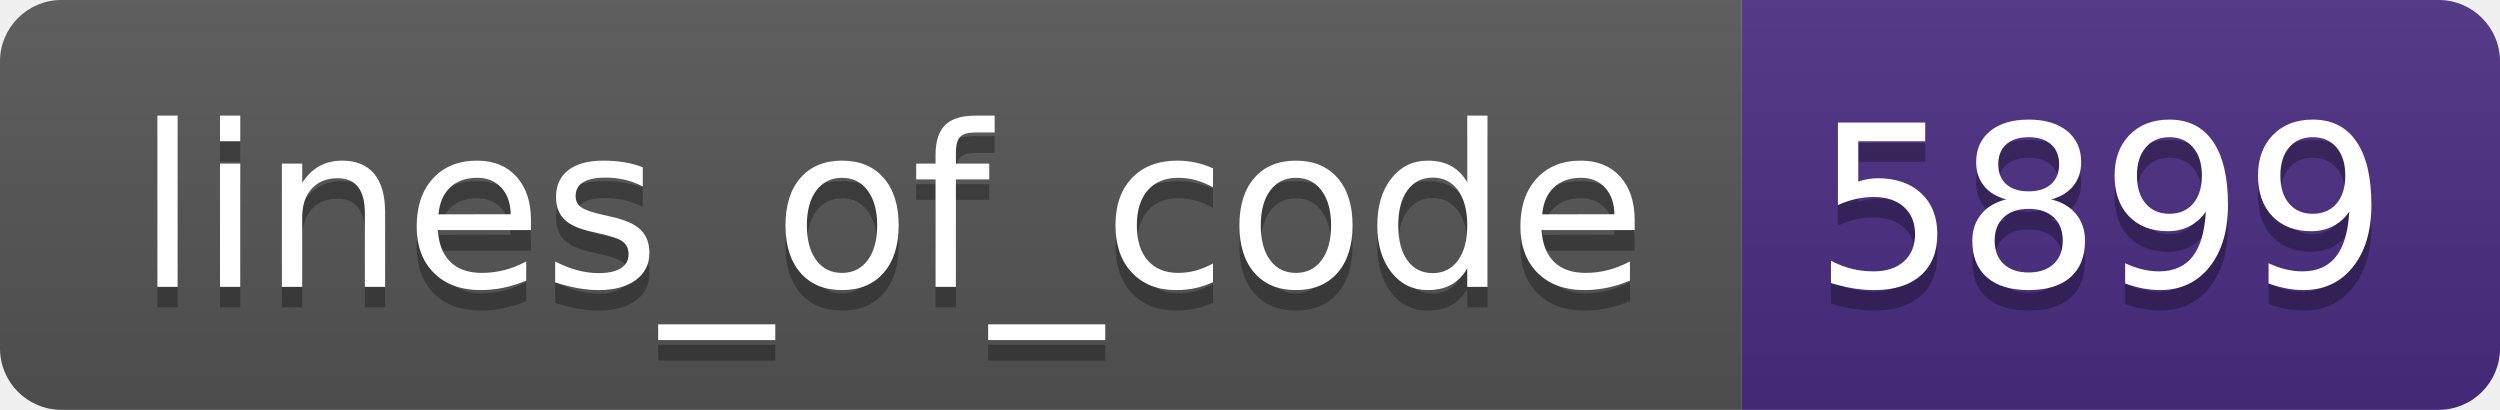
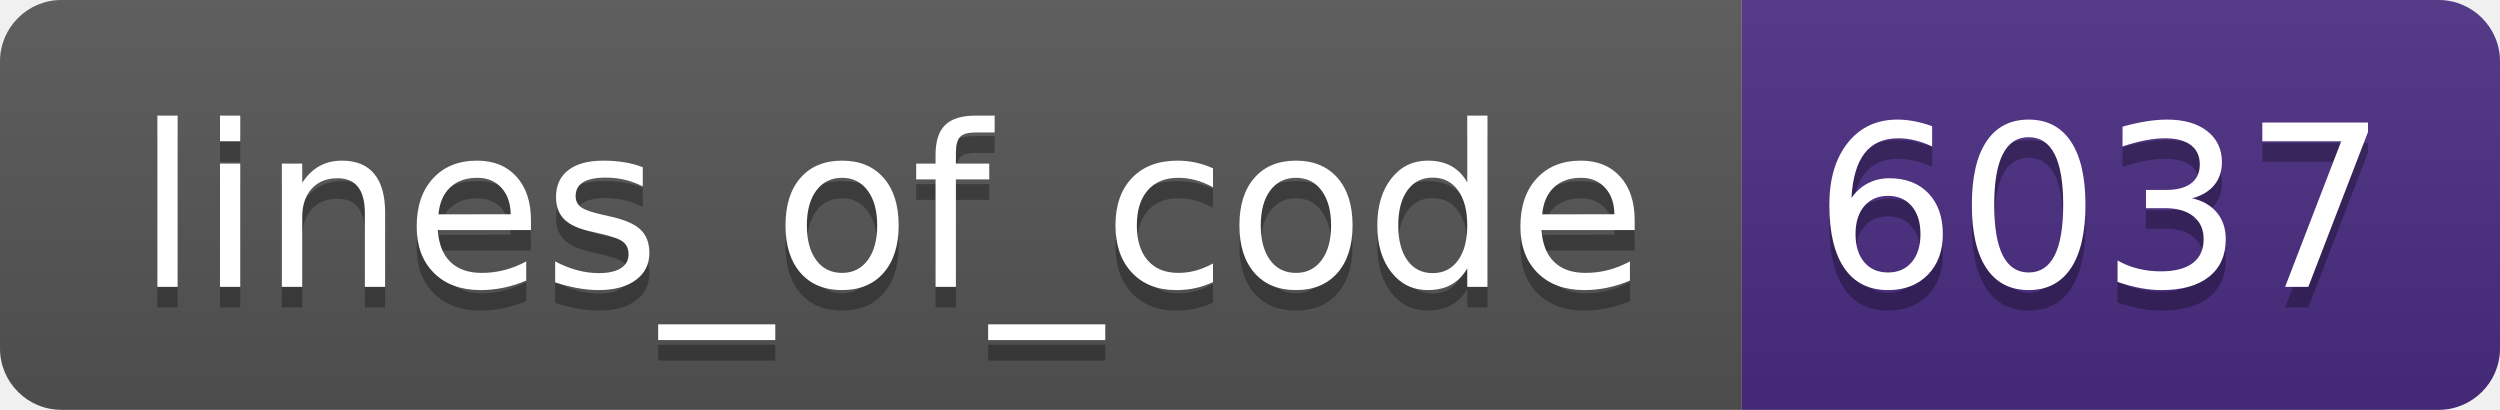
- <svg xmlns="http://www.w3.org/2000/svg" width="122" height="20" role="img" aria-label="lines_of_code: 5899">
+ <svg xmlns="http://www.w3.org/2000/svg" width="122" height="20" role="img" aria-label="lines_of_code: 6037">
  <linearGradient id="s" x2="0" y2="100%">
    <stop offset="0" stop-color="#bbb" stop-opacity=".1" />
    <stop offset="1" stop-opacity=".1" />
  </linearGradient>
  <clipPath id="r">
    <rect width="122" height="20" rx="3" fill="#fff" />
  </clipPath>
  <g clip-path="url(#r)">
    <rect width="85" height="20" fill="#555" />
    <rect x="85" width="37" height="20" fill="#4b2c82" />
    <rect width="122" height="20" fill="url(#s)" />
  </g>
  <g fill="#fff" text-anchor="middle" font-family="Verdana,Geneva,DejaVu Sans,sans-serif" text-rendering="geometricPrecision" font-size="110">
    <text aria-hidden="true" x="435" y="150" fill="#010101" fill-opacity=".3" transform="scale(.1)" textLength="750">lines_of_code</text>
    <text x="435" y="140" transform="scale(.1)" fill="#fff" textLength="750">lines_of_code</text>
-     <text aria-hidden="true" x="1025" y="150" fill="#010101" fill-opacity=".3" transform="scale(.1)" textLength="270">5899</text>
-     <text x="1025" y="140" transform="scale(.1)" fill="#fff" textLength="270">5899</text>
+     <text aria-hidden="true" x="1025" y="150" fill="#010101" fill-opacity=".3" transform="scale(.1)" textLength="270">6037</text>
+     <text x="1025" y="140" transform="scale(.1)" fill="#fff" textLength="270">6037</text>
  </g>
</svg>
